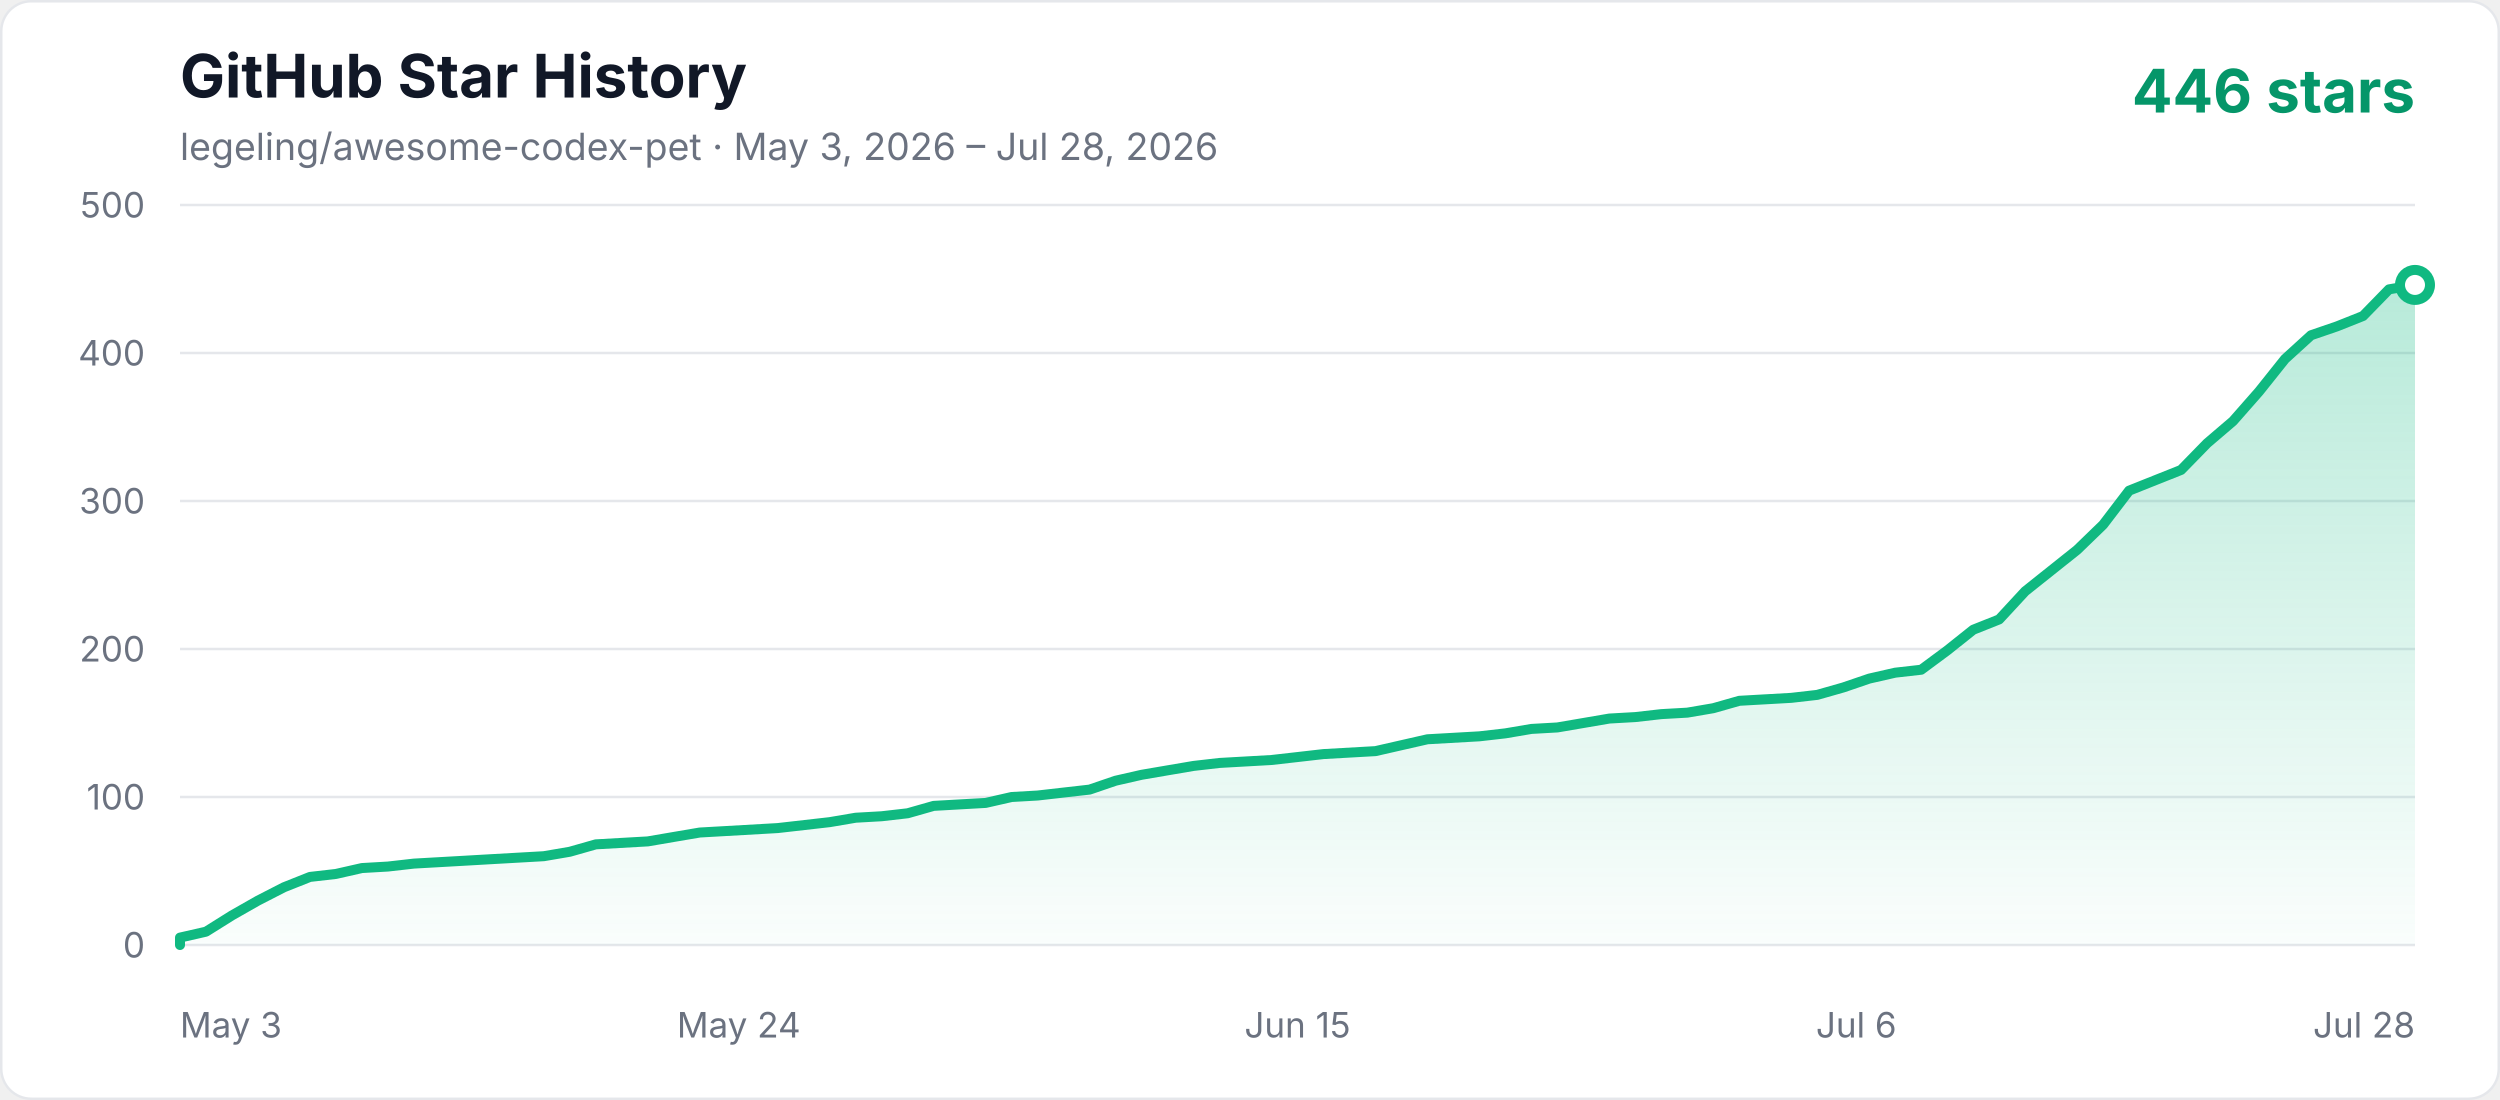
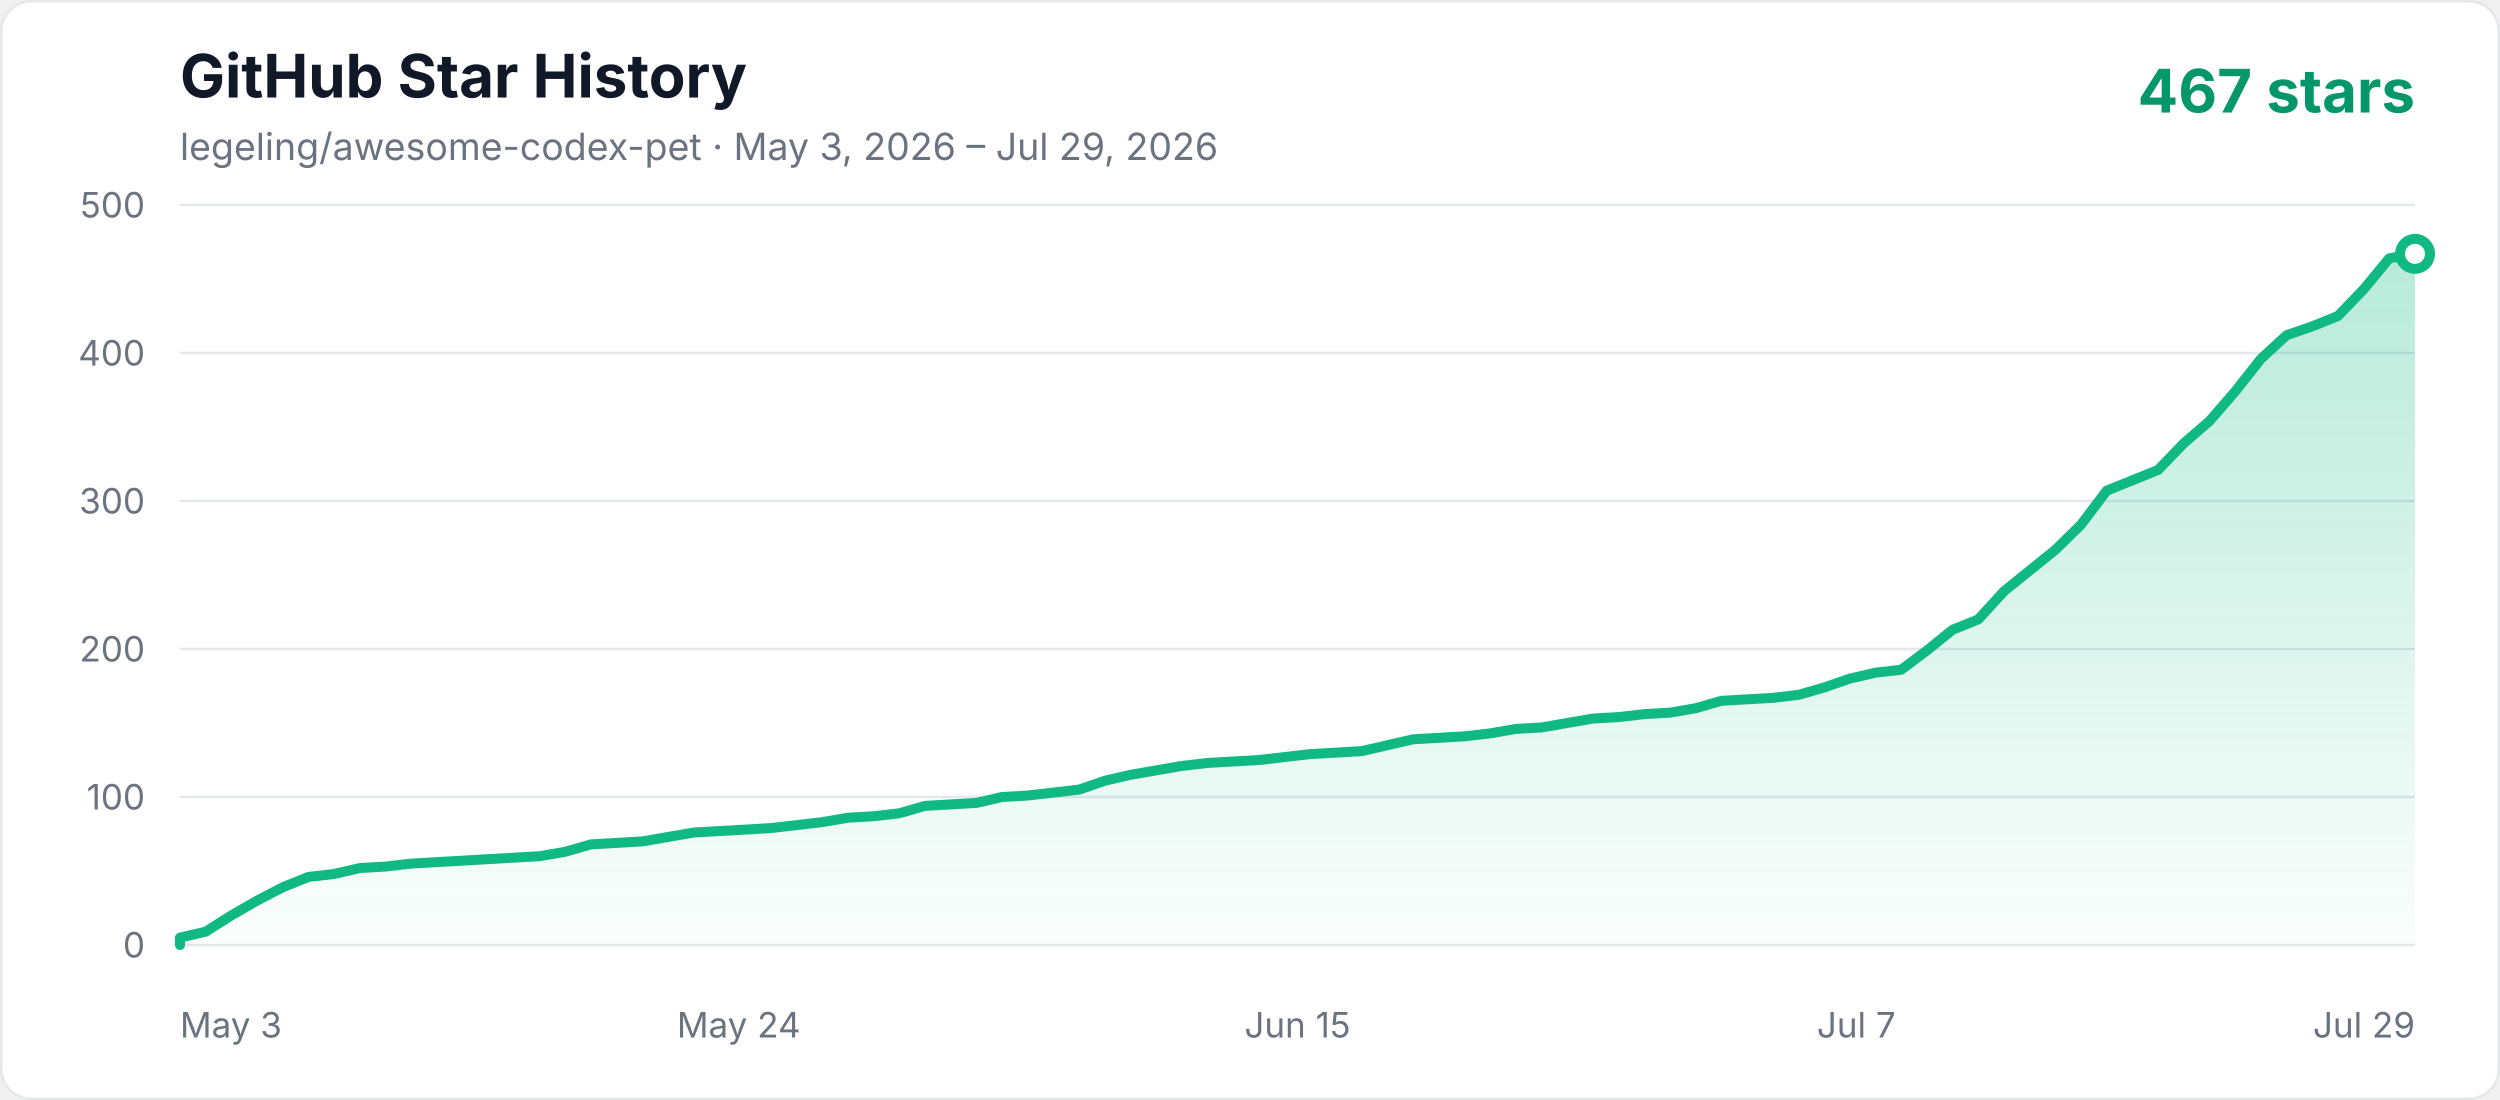
<svg xmlns="http://www.w3.org/2000/svg" width="1000" height="440" viewBox="0 0 1000 440" role="img" aria-labelledby="title description">
  <defs>
    <linearGradient id="area" x1="0" y1="0" x2="0" y2="1">
      <stop offset="0%" stop-color="#10b981" stop-opacity="0.3" />
      <stop offset="100%" stop-color="#10b981" stop-opacity="0.02" />
    </linearGradient>
    <style>
      .axis { fill: #6b7280; font: 14px -apple-system, BlinkMacSystemFont, "Segoe UI", sans-serif; }
      .title { fill: #111827; font: 700 24px -apple-system, BlinkMacSystemFont, "Segoe UI", sans-serif; }
      .subtitle { fill: #6b7280; font: 15px -apple-system, BlinkMacSystemFont, "Segoe UI", sans-serif; }
      .count { fill: #059669; font: 700 24px -apple-system, BlinkMacSystemFont, "Segoe UI", sans-serif; }
    </style>
  </defs>
  <rect x="0.5" y="0.5" width="999" height="439" rx="12" fill="#ffffff" stroke="#e5e7eb" />
  <text x="72" y="39" class="title">GitHub Star History</text>
-   <text x="72" y="64" class="subtitle">legeling/awesome-codex-pet · May 3, 2026 – Jul 28, 2026</text>
-   <text x="966" y="45" text-anchor="end" class="count">446 stars</text>
+   <text x="72" y="64" class="subtitle">legeling/awesome-codex-pet · May 3, 2026 – Jul 29, 2026</text>
+   <text x="966" y="45" text-anchor="end" class="count">467 stars</text>
  <line x1="72" y1="378" x2="966" y2="378" stroke="#e5e7eb" stroke-width="1" />
  <text x="58" y="383" text-anchor="end" class="axis">0</text>
  <line x1="72" y1="318.8" x2="966" y2="318.8" stroke="#e5e7eb" stroke-width="1" />
  <text x="58" y="323.8" text-anchor="end" class="axis">100</text>
  <line x1="72" y1="259.6" x2="966" y2="259.6" stroke="#e5e7eb" stroke-width="1" />
  <text x="58" y="264.6" text-anchor="end" class="axis">200</text>
  <line x1="72" y1="200.4" x2="966" y2="200.4" stroke="#e5e7eb" stroke-width="1" />
  <text x="58" y="205.4" text-anchor="end" class="axis">300</text>
  <line x1="72" y1="141.2" x2="966" y2="141.2" stroke="#e5e7eb" stroke-width="1" />
  <text x="58" y="146.2" text-anchor="end" class="axis">400</text>
  <line x1="72" y1="82" x2="966" y2="82" stroke="#e5e7eb" stroke-width="1" />
  <text x="58" y="87" text-anchor="end" class="axis">500</text>
  <text x="72" y="415" text-anchor="start" class="axis">May 3</text>
  <text x="295.5" y="415" text-anchor="middle" class="axis">May 24</text>
  <text x="519" y="415" text-anchor="middle" class="axis">Jun 15</text>
-   <text x="742.5" y="415" text-anchor="middle" class="axis">Jul 6</text>
-   <text x="966" y="415" text-anchor="end" class="axis">Jul 28</text>
-   <polygon points="72,378 72.00,375.04 82.40,372.67 92.79,366.16 103.19,360.24 113.58,354.91 123.98,350.77 134.37,349.58 144.77,347.22 155.16,346.62 165.56,345.44 175.95,344.85 186.35,344.26 196.74,343.66 207.14,343.07 217.53,342.48 227.93,340.70 238.33,337.74 259.12,336.56 269.51,334.78 279.91,333.01 290.30,332.42 311.09,331.23 331.88,328.86 342.28,327.09 352.67,326.50 363.07,325.31 373.47,322.35 383.86,321.76 394.26,321.17 404.65,318.80 415.05,318.21 425.44,317.02 435.84,315.84 446.23,312.29 456.63,309.92 467.02,308.14 477.42,306.37 487.81,305.18 498.21,304.59 508.60,304.00 519.00,302.82 529.40,301.63 550.19,300.45 560.58,298.08 570.98,295.71 591.77,294.53 602.16,293.34 612.56,291.57 622.95,290.98 633.35,289.20 643.74,287.42 654.14,286.83 664.53,285.65 674.93,285.06 685.33,283.28 695.72,280.32 706.12,279.73 716.51,279.14 726.91,277.95 737.30,274.99 747.70,271.44 758.09,269.07 768.49,267.89 778.88,260.19 789.28,251.90 799.67,247.76 810.07,236.51 820.47,228.22 830.86,219.94 841.26,209.87 851.65,196.26 862.05,192.11 872.44,187.97 882.84,177.31 893.23,168.43 903.63,156.59 914.02,143.57 924.42,134.10 934.81,130.54 945.21,126.40 955.60,115.74 966.00,113.97 966.00,378" fill="url(#area)" />
-   <polyline points="72,378 72.00,375.04 82.40,372.67 92.79,366.16 103.19,360.24 113.58,354.91 123.98,350.77 134.37,349.58 144.77,347.22 155.16,346.62 165.56,345.44 175.95,344.85 186.35,344.26 196.74,343.66 207.14,343.07 217.53,342.48 227.93,340.70 238.33,337.74 259.12,336.56 269.51,334.78 279.91,333.01 290.30,332.42 311.09,331.23 331.88,328.86 342.28,327.09 352.67,326.50 363.07,325.31 373.47,322.35 383.86,321.76 394.26,321.17 404.65,318.80 415.05,318.21 425.44,317.02 435.84,315.84 446.23,312.29 456.63,309.92 467.02,308.14 477.42,306.37 487.81,305.18 498.21,304.59 508.60,304.00 519.00,302.82 529.40,301.63 550.19,300.45 560.58,298.08 570.98,295.71 591.77,294.53 602.16,293.34 612.56,291.57 622.95,290.98 633.35,289.20 643.74,287.42 654.14,286.83 664.53,285.65 674.93,285.06 685.33,283.28 695.72,280.32 706.12,279.73 716.51,279.14 726.91,277.95 737.30,274.99 747.70,271.44 758.09,269.07 768.49,267.89 778.88,260.19 789.28,251.90 799.67,247.76 810.07,236.51 820.47,228.22 830.86,219.94 841.26,209.87 851.65,196.26 862.05,192.11 872.44,187.97 882.84,177.31 893.23,168.43 903.63,156.59 914.02,143.57 924.42,134.10 934.81,130.54 945.21,126.40 955.60,115.74 966.00,113.97" fill="none" stroke="#10b981" stroke-width="4" stroke-linecap="round" stroke-linejoin="round" />
-   <circle cx="966.00" cy="113.97" r="6" fill="#ffffff" stroke="#10b981" stroke-width="4" />
+   <text x="742.5" y="415" text-anchor="middle" class="axis">Jul 7</text>
+   <text x="966" y="415" text-anchor="end" class="axis">Jul 29</text>
+   <polygon points="72,378 72.00,375.04 82.28,372.67 92.55,366.16 102.83,360.24 113.10,354.91 123.38,350.77 133.66,349.58 143.93,347.22 154.21,346.62 164.48,345.44 174.76,344.85 185.03,344.26 195.31,343.66 205.59,343.07 215.86,342.48 226.14,340.70 236.41,337.74 256.97,336.56 267.24,334.78 277.52,333.01 287.79,332.42 308.34,331.23 328.90,328.86 339.17,327.09 349.45,326.50 359.72,325.31 370.00,322.35 380.28,321.76 390.55,321.17 400.83,318.80 411.10,318.21 421.38,317.02 431.66,315.84 441.93,312.29 452.21,309.92 462.48,308.14 472.76,306.37 483.03,305.18 493.31,304.59 503.59,304.00 513.86,302.82 524.14,301.63 544.69,300.45 554.97,298.08 565.24,295.71 585.79,294.53 596.07,293.34 606.34,291.57 616.62,290.98 626.90,289.20 637.17,287.42 647.45,286.83 657.72,285.65 668.00,285.06 678.28,283.28 688.55,280.32 698.83,279.73 709.10,279.14 719.38,277.95 729.66,274.99 739.93,271.44 750.21,269.07 760.48,267.89 770.76,260.19 781.03,251.90 791.31,247.76 801.59,236.51 811.86,228.22 822.14,219.94 832.41,209.87 842.69,196.26 852.97,192.11 863.24,187.97 873.52,177.31 883.79,168.43 894.07,156.59 904.34,143.57 914.62,134.10 924.90,130.54 935.17,126.40 945.45,115.74 955.72,103.31 966.00,101.54 966.00,378" fill="url(#area)" />
+   <polyline points="72,378 72.00,375.04 82.28,372.67 92.55,366.16 102.83,360.24 113.10,354.91 123.38,350.77 133.66,349.58 143.93,347.22 154.21,346.62 164.48,345.44 174.76,344.85 185.03,344.26 195.31,343.66 205.59,343.07 215.86,342.48 226.14,340.70 236.41,337.74 256.97,336.56 267.24,334.78 277.52,333.01 287.79,332.42 308.34,331.23 328.90,328.86 339.17,327.09 349.45,326.50 359.72,325.31 370.00,322.35 380.28,321.76 390.55,321.17 400.83,318.80 411.10,318.21 421.38,317.02 431.66,315.84 441.93,312.29 452.21,309.92 462.48,308.14 472.76,306.37 483.03,305.18 493.31,304.59 503.59,304.00 513.86,302.82 524.14,301.63 544.69,300.45 554.97,298.08 565.24,295.71 585.79,294.53 596.07,293.34 606.34,291.57 616.62,290.98 626.90,289.20 637.17,287.42 647.45,286.83 657.72,285.65 668.00,285.06 678.28,283.28 688.55,280.32 698.83,279.73 709.10,279.14 719.38,277.95 729.66,274.99 739.93,271.44 750.21,269.07 760.48,267.89 770.76,260.19 781.03,251.90 791.31,247.76 801.59,236.51 811.86,228.22 822.14,219.94 832.41,209.87 842.69,196.26 852.97,192.11 863.24,187.97 873.52,177.31 883.79,168.43 894.07,156.59 904.34,143.57 914.62,134.10 924.90,130.54 935.17,126.40 945.45,115.74 955.72,103.31 966.00,101.54" fill="none" stroke="#10b981" stroke-width="4" stroke-linecap="round" stroke-linejoin="round" />
+   <circle cx="966.00" cy="101.54" r="6" fill="#ffffff" stroke="#10b981" stroke-width="4" />
</svg>
